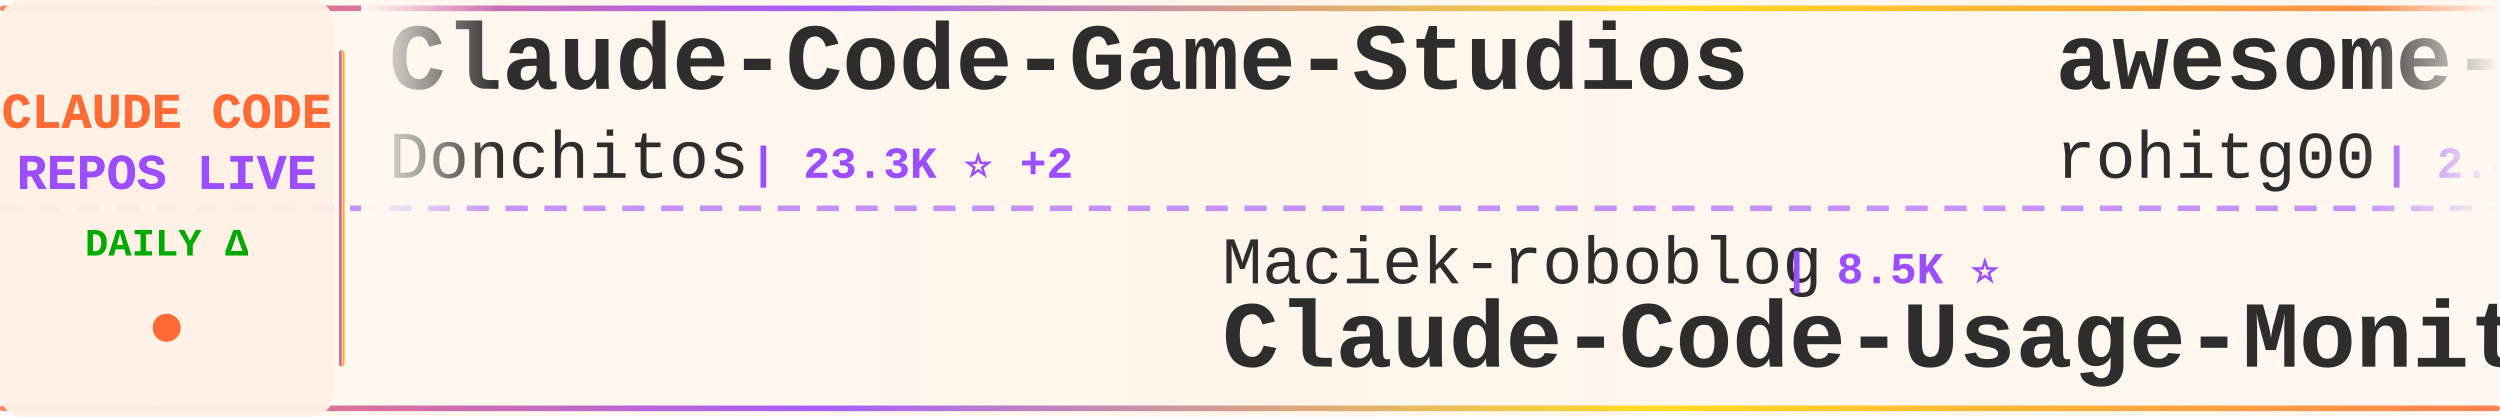
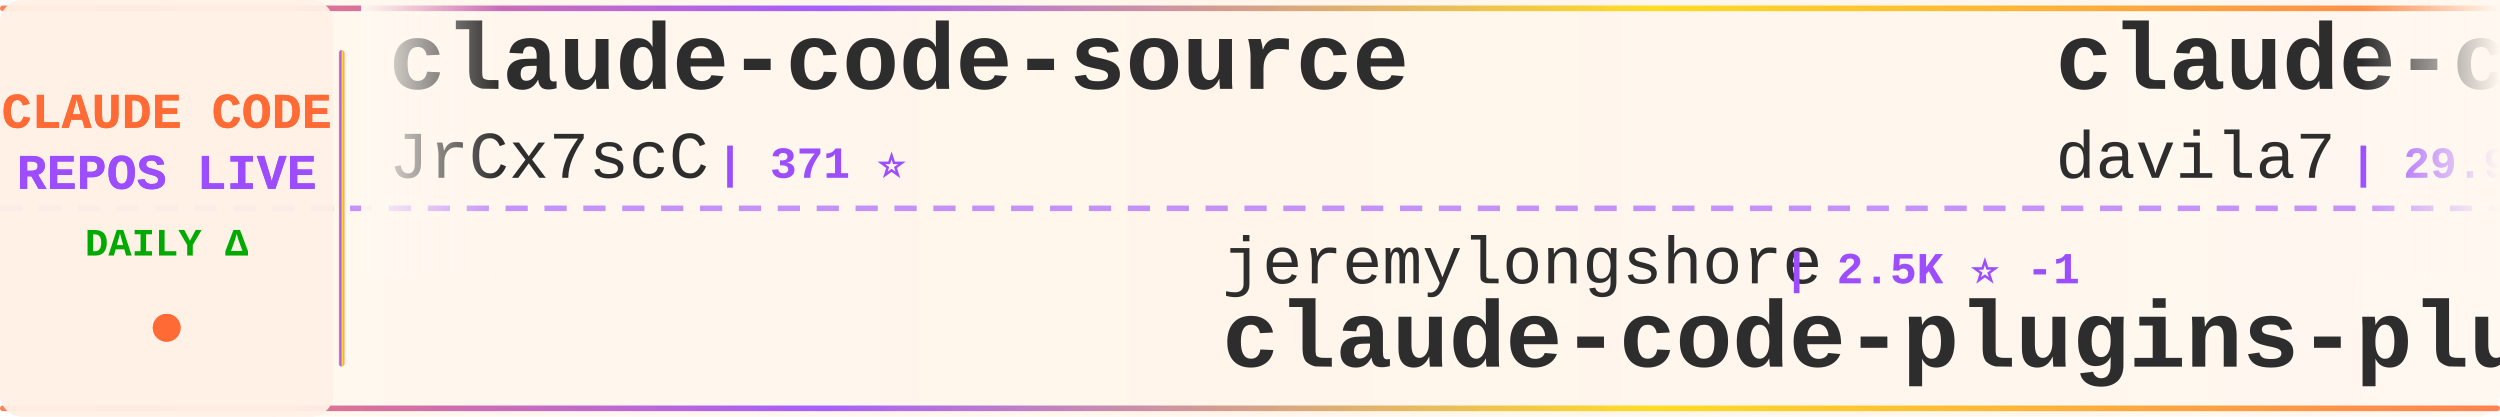
<svg xmlns="http://www.w3.org/2000/svg" width="900" height="150">
  <defs>
    <linearGradient id="tickerBg" x1="0%" y1="0%" x2="100%" y2="0%">
      <stop offset="0%" style="stop-color:#fff8f0;stop-opacity:0.98" />
      <stop offset="50%" style="stop-color:#fff5eb;stop-opacity:1" />
      <stop offset="100%" style="stop-color:#fff8f0;stop-opacity:0.98" />
    </linearGradient>
    <linearGradient id="borderGrad" x1="0%" y1="0%" x2="100%" y2="0%">
      <stop offset="0%" style="stop-color:#FF6B35;stop-opacity:0.85">
        <animate attributeName="stop-opacity" values="0.85;1;0.85" dur="2s" repeatCount="indefinite" />
      </stop>
      <stop offset="33%" style="stop-color:#9C4EFF;stop-opacity:0.9">
        <animate attributeName="stop-opacity" values="0.9;1;0.9" dur="2.2s" repeatCount="indefinite" />
      </stop>
      <stop offset="66%" style="stop-color:#FFD700;stop-opacity:0.85">
        <animate attributeName="stop-opacity" values="0.85;1;0.85" dur="1.8s" repeatCount="indefinite" />
      </stop>
      <stop offset="100%" style="stop-color:#FF6B35;stop-opacity:0.85">
        <animate attributeName="stop-opacity" values="0.85;1;0.85" dur="2s" repeatCount="indefinite" />
      </stop>
    </linearGradient>
    <filter id="textGlow">
      <feGaussianBlur stdDeviation="0.15" result="coloredBlur" />
      <feMerge>
        <feMergeNode in="coloredBlur" />
        <feMergeNode in="SourceGraphic" />
      </feMerge>
    </filter>
    <filter id="metricGlow">
      <feGaussianBlur stdDeviation="0.2" result="coloredBlur" />
      <feMerge>
        <feMergeNode in="coloredBlur" />
        <feMergeNode in="SourceGraphic" />
      </feMerge>
    </filter>
    <linearGradient id="leftFade" x1="0%" y1="0%" x2="100%" y2="0%">
      <stop offset="0%" style="stop-color:#fff8f0;stop-opacity:1" />
      <stop offset="100%" style="stop-color:#fff8f0;stop-opacity:0" />
    </linearGradient>
    <linearGradient id="rightFade" x1="0%" y1="0%" x2="100%" y2="0%">
      <stop offset="0%" style="stop-color:#fff8f0;stop-opacity:0" />
      <stop offset="100%" style="stop-color:#fff8f0;stop-opacity:1" />
    </linearGradient>
  </defs>
  <rect width="900" height="150" fill="url(#tickerBg)" rx="8" />
  <rect x="0" y="2" width="900" height="2" fill="url(#borderGrad)" rx="1" />
  <rect x="0" y="146" width="900" height="2" fill="url(#borderGrad)" rx="1" />
  <line x1="0" y1="75" x2="900" y2="75" stroke="#9C4EFF" stroke-width="2" stroke-dasharray="8 6" opacity="0.6" />
  <rect x="0" y="0" width="120" height="150" fill="#fff0e6" opacity="0.95" rx="8" />
  <text x="60" y="46" font-family="'Courier New', monospace" font-size="18" font-weight="bold" fill="#FF6B35" text-anchor="middle" filter="url(#textGlow)">
    CLAUDE CODE
  </text>
  <text x="60" y="68" font-family="'Courier New', monospace" font-size="18" font-weight="bold" fill="#9C4EFF" text-anchor="middle" filter="url(#textGlow)">
    REPOS LIVE
  </text>
  <text x="60" y="92" font-family="'Courier New', monospace" font-size="14" font-weight="bold" fill="#00aa00" text-anchor="middle">
    DAILY Δ
  </text>
  <circle cx="60" cy="118" r="5" fill="#FF6B35" filter="url(#metricGlow)">
    <animate attributeName="r" values="4;6;4" dur="1.5s" repeatCount="indefinite" />
    <animate attributeName="opacity" values="0.6;1;0.6" dur="1.5s" repeatCount="indefinite" />
  </circle>
  <rect x="122" y="18" width="2" height="114" fill="url(#borderGrad)" rx="1" />
  <clipPath id="tickerClip">
    <rect x="130" y="0" width="770" height="150" />
  </clipPath>
  <g clip-path="url(#tickerClip)">
    <g id="tickerItems">
      <animateTransform attributeName="transform" attributeType="XML" type="translate" from="0 0" to="-3000 0" dur="54s" repeatCount="indefinite" />
      <g transform="translate(0, 0)">
-         <text x="140" y="32" font-family="'Courier New', monospace" font-size="34" font-weight="bold" fill="#2d2d2d">Claude-Code-Game-Studios</text>
-         <text x="140" y="64" font-family="'Courier New', monospace" font-size="24" font-weight="normal" fill="#2d2d2d" opacity="1.0">Donchitos</text>
-         <text x="270" y="64" font-family="'Courier New', monospace" font-size="16" font-weight="bold" fill="#9C4EFF"> | 23.3K ⭐ +2</text>
+         <text x="140" y="32" font-family="'Courier New', monospace" font-size="34" font-weight="bold" fill="#2d2d2d">claude-code-source</text>
+         <text x="140" y="64" font-family="'Courier New', monospace" font-size="24" font-weight="normal" fill="#2d2d2d" opacity="1.0">JrCx7scC</text>
+         <text x="258" y="64" font-family="'Courier New', monospace" font-size="16" font-weight="bold" fill="#9C4EFF"> | 371 ⭐</text>
      </g>
      <g transform="translate(300, 0)">
-         <text x="140" y="102" font-family="'Courier New', monospace" font-size="24" font-weight="normal" fill="#2d2d2d" opacity="1.0">Maciek-roboblog</text>
-         <text x="342" y="102" font-family="'Courier New', monospace" font-size="16" font-weight="bold" fill="#9C4EFF"> | 8.5K ⭐</text>
-         <text x="140" y="132" font-family="'Courier New', monospace" font-size="34" font-weight="bold" fill="#2d2d2d">Claude-Code-Usage-Monito...</text>
+         <text x="140" y="102" font-family="'Courier New', monospace" font-size="24" font-weight="normal" fill="#2d2d2d" opacity="1.0">jeremylongshore</text>
+         <text x="342" y="102" font-family="'Courier New', monospace" font-size="16" font-weight="bold" fill="#9C4EFF"> | 2.5K ⭐ -1</text>
+         <text x="140" y="132" font-family="'Courier New', monospace" font-size="34" font-weight="bold" fill="#2d2d2d">claude-code-plugins-plus...</text>
      </g>
      <g transform="translate(600, 0)">
-         <text x="140" y="32" font-family="'Courier New', monospace" font-size="34" font-weight="bold" fill="#2d2d2d">awesome-claude-code-tool...</text>
-         <text x="140" y="64" font-family="'Courier New', monospace" font-size="24" font-weight="normal" fill="#2d2d2d" opacity="1.0">rohitg00</text>
-         <text x="258" y="64" font-family="'Courier New', monospace" font-size="16" font-weight="bold" fill="#9C4EFF"> | 2.4K ⭐</text>
+         <text x="140" y="32" font-family="'Courier New', monospace" font-size="34" font-weight="bold" fill="#2d2d2d">claude-code-templates</text>
+         <text x="140" y="64" font-family="'Courier New', monospace" font-size="24" font-weight="normal" fill="#2d2d2d" opacity="1.0">davila7</text>
+         <text x="246" y="64" font-family="'Courier New', monospace" font-size="16" font-weight="bold" fill="#9C4EFF"> | 29.9K ⭐ +2</text>
      </g>
      <g transform="translate(900, 0)">
+         <text x="140" y="102" font-family="'Courier New', monospace" font-size="24" font-weight="normal" fill="#2d2d2d" opacity="1.0">fuergaosi233</text>
+         <text x="306" y="102" font-family="'Courier New', monospace" font-size="16" font-weight="bold" fill="#9C4EFF"> | 2.8K ⭐</text>
+         <text x="140" y="132" font-family="'Courier New', monospace" font-size="34" font-weight="bold" fill="#2d2d2d">claude-code-proxy</text>
+       </g>
+       <g transform="translate(1200, 0)">
+         <text x="140" y="32" font-family="'Courier New', monospace" font-size="34" font-weight="bold" fill="#2d2d2d">claude-code-video-toolki...</text>
+         <text x="140" y="64" font-family="'Courier New', monospace" font-size="24" font-weight="normal" fill="#2d2d2d" opacity="1.0">digitalsamba</text>
+         <text x="306" y="64" font-family="'Courier New', monospace" font-size="16" font-weight="bold" fill="#9C4EFF"> | 1.8K ⭐ +1</text>
+       </g>
+       <g transform="translate(1500, 0)">
+         <text x="140" y="102" font-family="'Courier New', monospace" font-size="24" font-weight="normal" fill="#2d2d2d" opacity="1.0">edmund-io</text>
+         <text x="270" y="102" font-family="'Courier New', monospace" font-size="16" font-weight="bold" fill="#9C4EFF"> | 1.5K ⭐</text>
+         <text x="140" y="132" font-family="'Courier New', monospace" font-size="34" font-weight="bold" fill="#2d2d2d">edmunds-claude-code</text>
+       </g>
+       <g transform="translate(1800, 0)">
+         <text x="140" y="32" font-family="'Courier New', monospace" font-size="34" font-weight="bold" fill="#2d2d2d">claude-code-prompts</text>
+         <text x="140" y="64" font-family="'Courier New', monospace" font-size="24" font-weight="normal" fill="#2d2d2d" opacity="1.0">repowise-dev</text>
+         <text x="306" y="64" font-family="'Courier New', monospace" font-size="16" font-weight="bold" fill="#9C4EFF"> | 1.2K ⭐ +1</text>
+       </g>
+       <g transform="translate(2100, 0)">
+         <text x="140" y="102" font-family="'Courier New', monospace" font-size="24" font-weight="normal" fill="#2d2d2d" opacity="1.0">affaan-m</text>
+         <text x="258" y="102" font-family="'Courier New', monospace" font-size="16" font-weight="bold" fill="#9C4EFF"> | 232.6K ⭐ +45</text>
+         <text x="140" y="132" font-family="'Courier New', monospace" font-size="34" font-weight="bold" fill="#2d2d2d">ECC</text>
+       </g>
+       <g transform="translate(2400, 0)">
+         <text x="140" y="32" font-family="'Courier New', monospace" font-size="34" font-weight="bold" fill="#2d2d2d">claude-code-tudou</text>
+         <text x="140" y="64" font-family="'Courier New', monospace" font-size="24" font-weight="normal" fill="#2d2d2d" opacity="1.0">AICoderTudou</text>
+         <text x="306" y="64" font-family="'Courier New', monospace" font-size="16" font-weight="bold" fill="#9C4EFF"> | 497 ⭐</text>
+       </g>
+       <g transform="translate(2700, 0)">
        <text x="140" y="102" font-family="'Courier New', monospace" font-size="24" font-weight="normal" fill="#2d2d2d" opacity="1.0">ding113</text>
-         <text x="246" y="102" font-family="'Courier New', monospace" font-size="16" font-weight="bold" fill="#9C4EFF"> | 3.3K ⭐</text>
+         <text x="246" y="102" font-family="'Courier New', monospace" font-size="16" font-weight="bold" fill="#9C4EFF"> | 3.3K ⭐ -1</text>
        <text x="140" y="132" font-family="'Courier New', monospace" font-size="34" font-weight="bold" fill="#2d2d2d">claude-code-hub</text>
      </g>
-       <g transform="translate(1200, 0)">
-         <text x="140" y="32" font-family="'Courier New', monospace" font-size="34" font-weight="bold" fill="#2d2d2d">claude-code-spec-workflo...</text>
-         <text x="140" y="64" font-family="'Courier New', monospace" font-size="24" font-weight="normal" fill="#2d2d2d" opacity="1.0">Pimzino</text>
-         <text x="246" y="64" font-family="'Courier New', monospace" font-size="16" font-weight="bold" fill="#9C4EFF"> | 3.8K ⭐</text>
-       </g>
-       <g transform="translate(1500, 0)">
-         <text x="140" y="102" font-family="'Courier New', monospace" font-size="24" font-weight="normal" fill="#2d2d2d" opacity="1.0">Yuyz0112</text>
-         <text x="258" y="102" font-family="'Courier New', monospace" font-size="16" font-weight="bold" fill="#9C4EFF"> | 2.4K ⭐</text>
-         <text x="140" y="132" font-family="'Courier New', monospace" font-size="34" font-weight="bold" fill="#2d2d2d">claude-code-reverse</text>
-       </g>
-       <g transform="translate(1800, 0)">
-         <text x="140" y="32" font-family="'Courier New', monospace" font-size="34" font-weight="bold" fill="#2d2d2d">claude-code-security-rev...</text>
-         <text x="140" y="64" font-family="'Courier New', monospace" font-size="24" font-weight="normal" fill="#2d2d2d" opacity="1.0">anthropics</text>
-         <text x="282" y="64" font-family="'Courier New', monospace" font-size="16" font-weight="bold" fill="#9C4EFF"> | 5.6K ⭐ +1</text>
-       </g>
-       <g transform="translate(2100, 0)">
-         <text x="140" y="102" font-family="'Courier New', monospace" font-size="24" font-weight="normal" fill="#2d2d2d" opacity="1.0">davila7</text>
-         <text x="246" y="102" font-family="'Courier New', monospace" font-size="16" font-weight="bold" fill="#9C4EFF"> | 29.9K ⭐ +5</text>
-         <text x="140" y="132" font-family="'Courier New', monospace" font-size="34" font-weight="bold" fill="#2d2d2d">claude-code-templates</text>
-       </g>
-       <g transform="translate(2400, 0)">
-         <text x="140" y="32" font-family="'Courier New', monospace" font-size="34" font-weight="bold" fill="#2d2d2d">claude-code-settings</text>
-         <text x="140" y="64" font-family="'Courier New', monospace" font-size="24" font-weight="normal" fill="#2d2d2d" opacity="1.0">feiskyer</text>
-         <text x="258" y="64" font-family="'Courier New', monospace" font-size="16" font-weight="bold" fill="#9C4EFF"> | 1.6K ⭐</text>
-       </g>
-       <g transform="translate(2700, 0)">
-         <text x="140" y="102" font-family="'Courier New', monospace" font-size="24" font-weight="normal" fill="#2d2d2d" opacity="1.0">chauncygu</text>
-         <text x="270" y="102" font-family="'Courier New', monospace" font-size="16" font-weight="bold" fill="#9C4EFF"> | 2.8K ⭐</text>
-         <text x="140" y="132" font-family="'Courier New', monospace" font-size="34" font-weight="bold" fill="#2d2d2d">collection-claude-code-s...</text>
-       </g>
      <g transform="translate(3000, 0)">
-         <text x="140" y="32" font-family="'Courier New', monospace" font-size="34" font-weight="bold" fill="#2d2d2d">Claude-Code-Game-Studios</text>
-         <text x="140" y="64" font-family="'Courier New', monospace" font-size="24" font-weight="normal" fill="#2d2d2d" opacity="1.0">Donchitos</text>
-         <text x="270" y="64" font-family="'Courier New', monospace" font-size="16" font-weight="bold" fill="#9C4EFF"> | 23.3K ⭐ +2</text>
+         <text x="140" y="32" font-family="'Courier New', monospace" font-size="34" font-weight="bold" fill="#2d2d2d">claude-code-source</text>
+         <text x="140" y="64" font-family="'Courier New', monospace" font-size="24" font-weight="normal" fill="#2d2d2d" opacity="1.0">JrCx7scC</text>
+         <text x="258" y="64" font-family="'Courier New', monospace" font-size="16" font-weight="bold" fill="#9C4EFF"> | 371 ⭐</text>
      </g>
      <g transform="translate(3300, 0)">
-         <text x="140" y="102" font-family="'Courier New', monospace" font-size="24" font-weight="normal" fill="#2d2d2d" opacity="1.0">Maciek-roboblog</text>
-         <text x="342" y="102" font-family="'Courier New', monospace" font-size="16" font-weight="bold" fill="#9C4EFF"> | 8.5K ⭐</text>
-         <text x="140" y="132" font-family="'Courier New', monospace" font-size="34" font-weight="bold" fill="#2d2d2d">Claude-Code-Usage-Monito...</text>
+         <text x="140" y="102" font-family="'Courier New', monospace" font-size="24" font-weight="normal" fill="#2d2d2d" opacity="1.0">jeremylongshore</text>
+         <text x="342" y="102" font-family="'Courier New', monospace" font-size="16" font-weight="bold" fill="#9C4EFF"> | 2.5K ⭐ -1</text>
+         <text x="140" y="132" font-family="'Courier New', monospace" font-size="34" font-weight="bold" fill="#2d2d2d">claude-code-plugins-plus...</text>
      </g>
      <g transform="translate(3600, 0)">
-         <text x="140" y="32" font-family="'Courier New', monospace" font-size="34" font-weight="bold" fill="#2d2d2d">awesome-claude-code-tool...</text>
-         <text x="140" y="64" font-family="'Courier New', monospace" font-size="24" font-weight="normal" fill="#2d2d2d" opacity="1.0">rohitg00</text>
-         <text x="258" y="64" font-family="'Courier New', monospace" font-size="16" font-weight="bold" fill="#9C4EFF"> | 2.4K ⭐</text>
+         <text x="140" y="32" font-family="'Courier New', monospace" font-size="34" font-weight="bold" fill="#2d2d2d">claude-code-templates</text>
+         <text x="140" y="64" font-family="'Courier New', monospace" font-size="24" font-weight="normal" fill="#2d2d2d" opacity="1.0">davila7</text>
+         <text x="246" y="64" font-family="'Courier New', monospace" font-size="16" font-weight="bold" fill="#9C4EFF"> | 29.9K ⭐ +2</text>
      </g>
      <g transform="translate(3900, 0)">
-         <text x="140" y="102" font-family="'Courier New', monospace" font-size="24" font-weight="normal" fill="#2d2d2d" opacity="1.0">ding113</text>
-         <text x="246" y="102" font-family="'Courier New', monospace" font-size="16" font-weight="bold" fill="#9C4EFF"> | 3.3K ⭐</text>
-         <text x="140" y="132" font-family="'Courier New', monospace" font-size="34" font-weight="bold" fill="#2d2d2d">claude-code-hub</text>
+         <text x="140" y="102" font-family="'Courier New', monospace" font-size="24" font-weight="normal" fill="#2d2d2d" opacity="1.0">fuergaosi233</text>
+         <text x="306" y="102" font-family="'Courier New', monospace" font-size="16" font-weight="bold" fill="#9C4EFF"> | 2.8K ⭐</text>
+         <text x="140" y="132" font-family="'Courier New', monospace" font-size="34" font-weight="bold" fill="#2d2d2d">claude-code-proxy</text>
      </g>
    </g>
  </g>
  <rect x="130" y="0" width="50" height="100" fill="url(#leftFade)" />
  <rect x="850" y="0" width="50" height="100" fill="url(#rightFade)" />
</svg>
